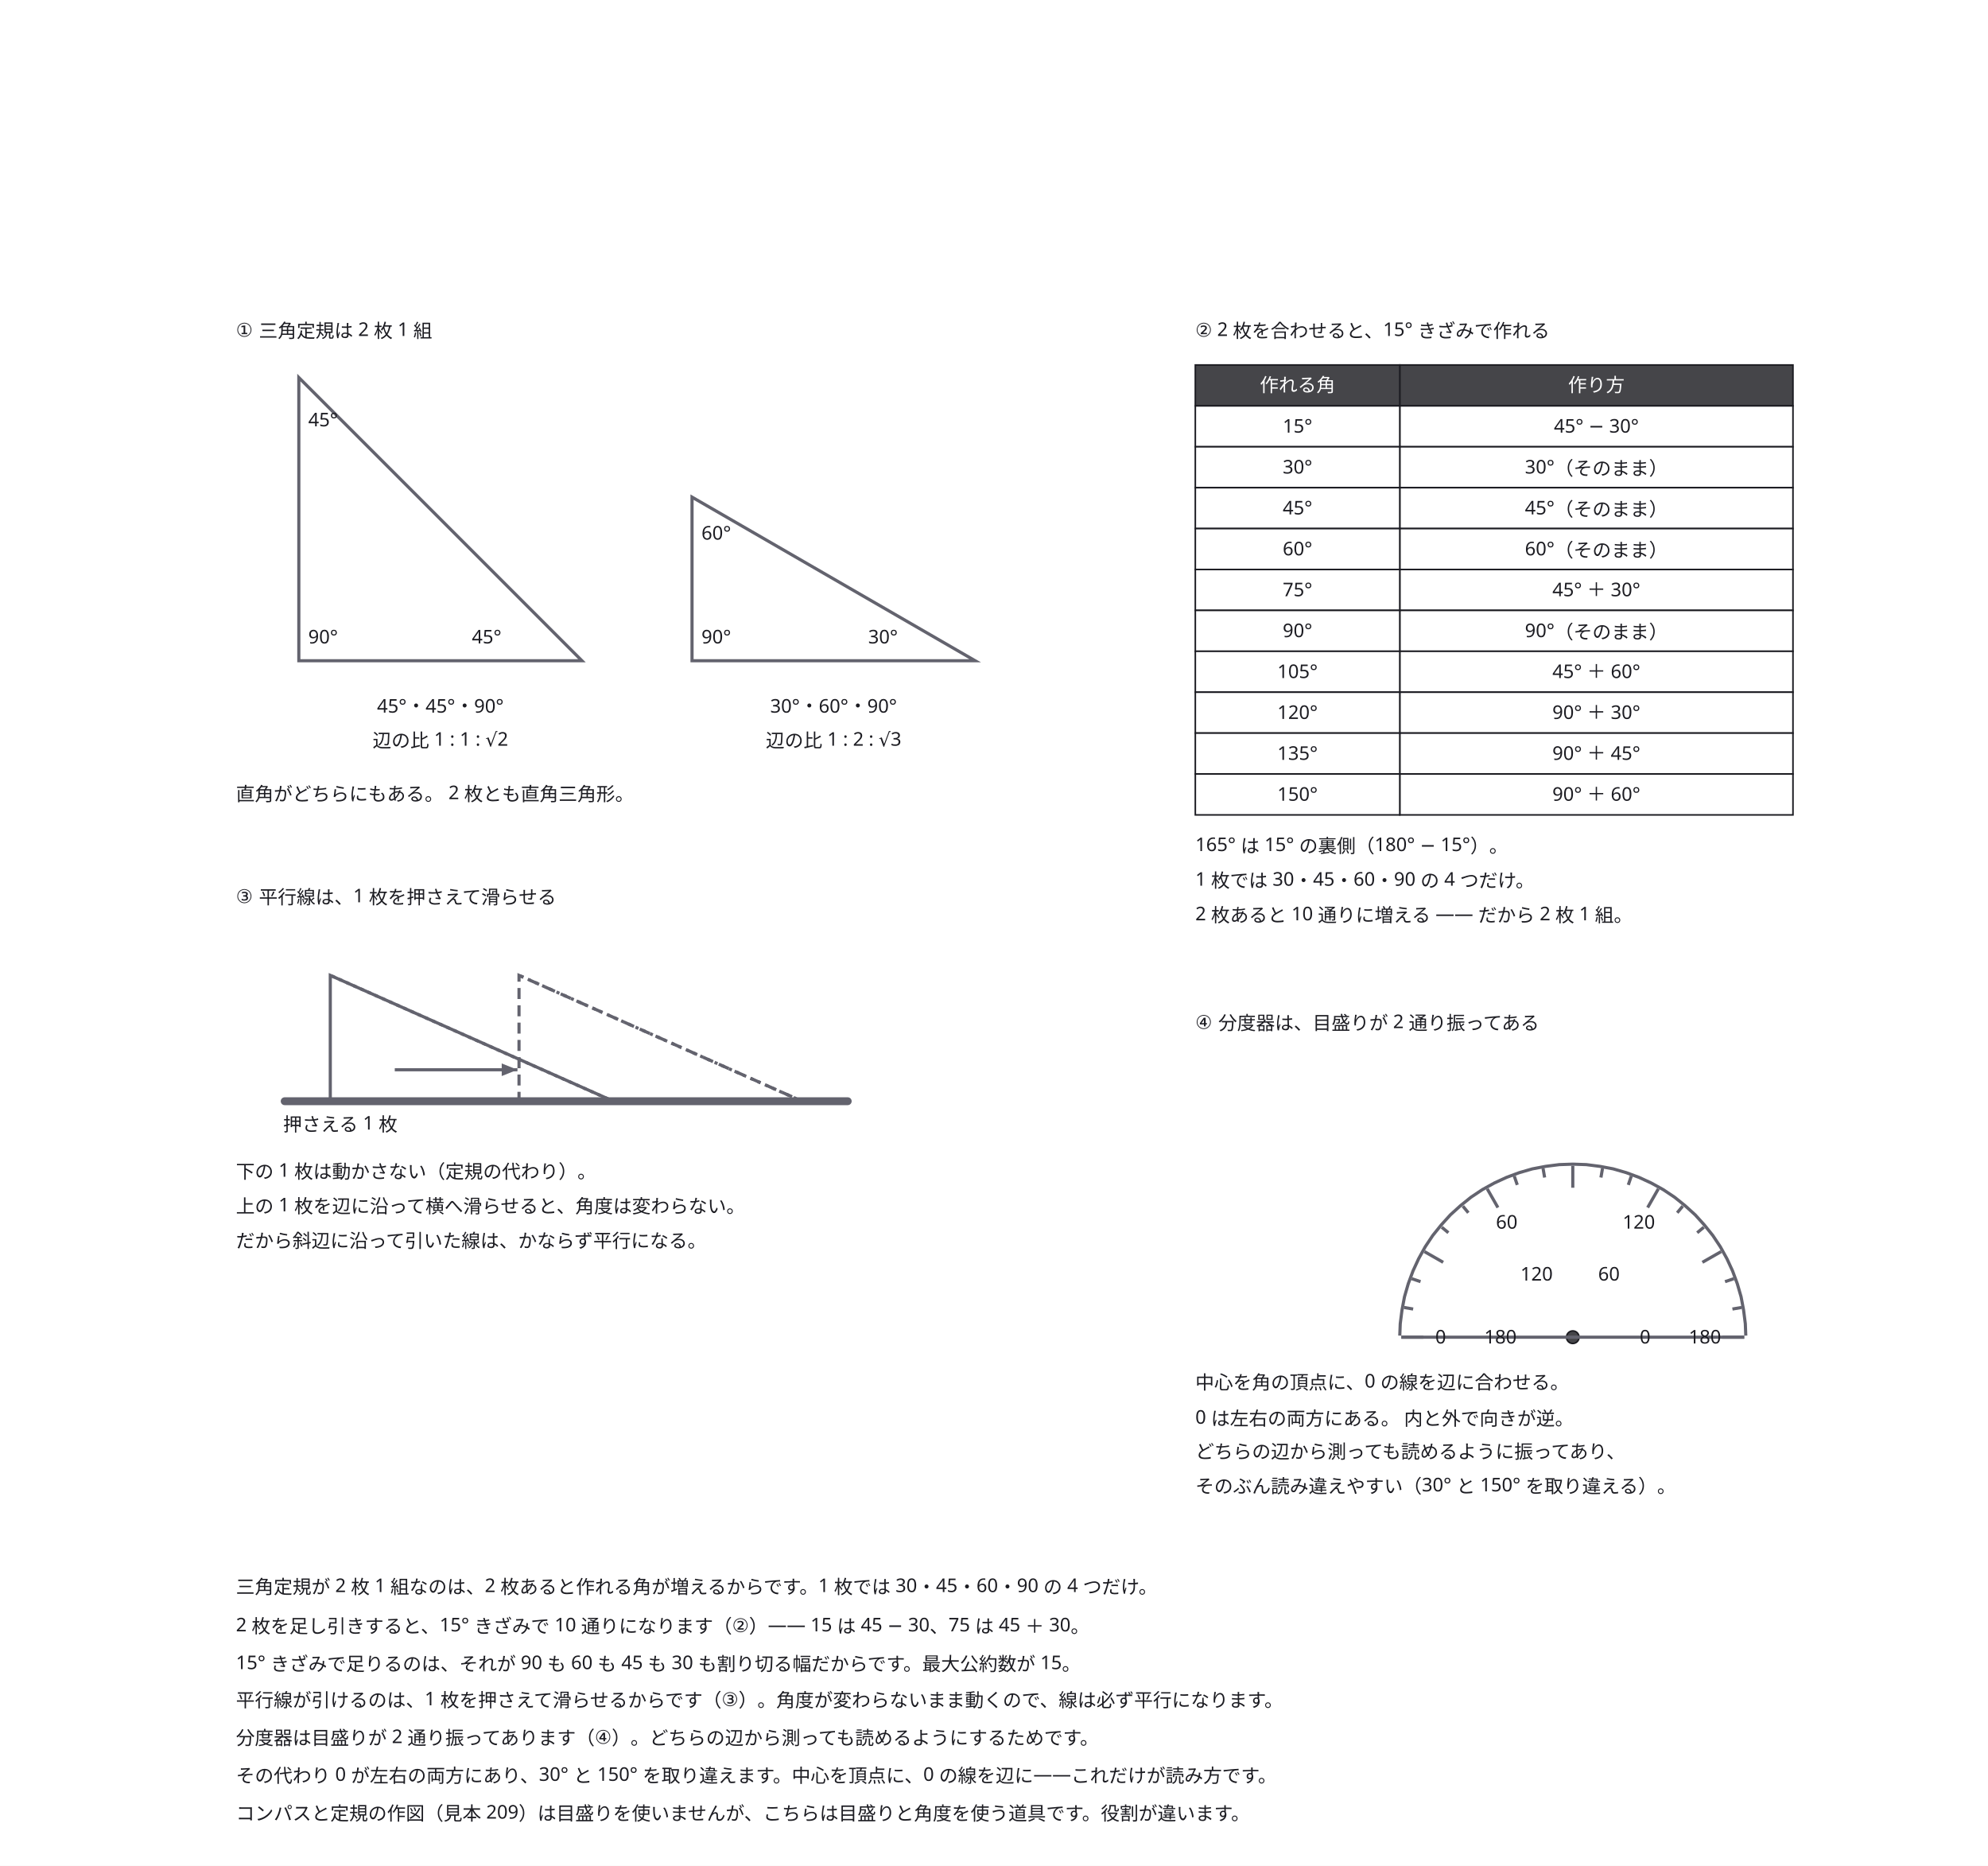
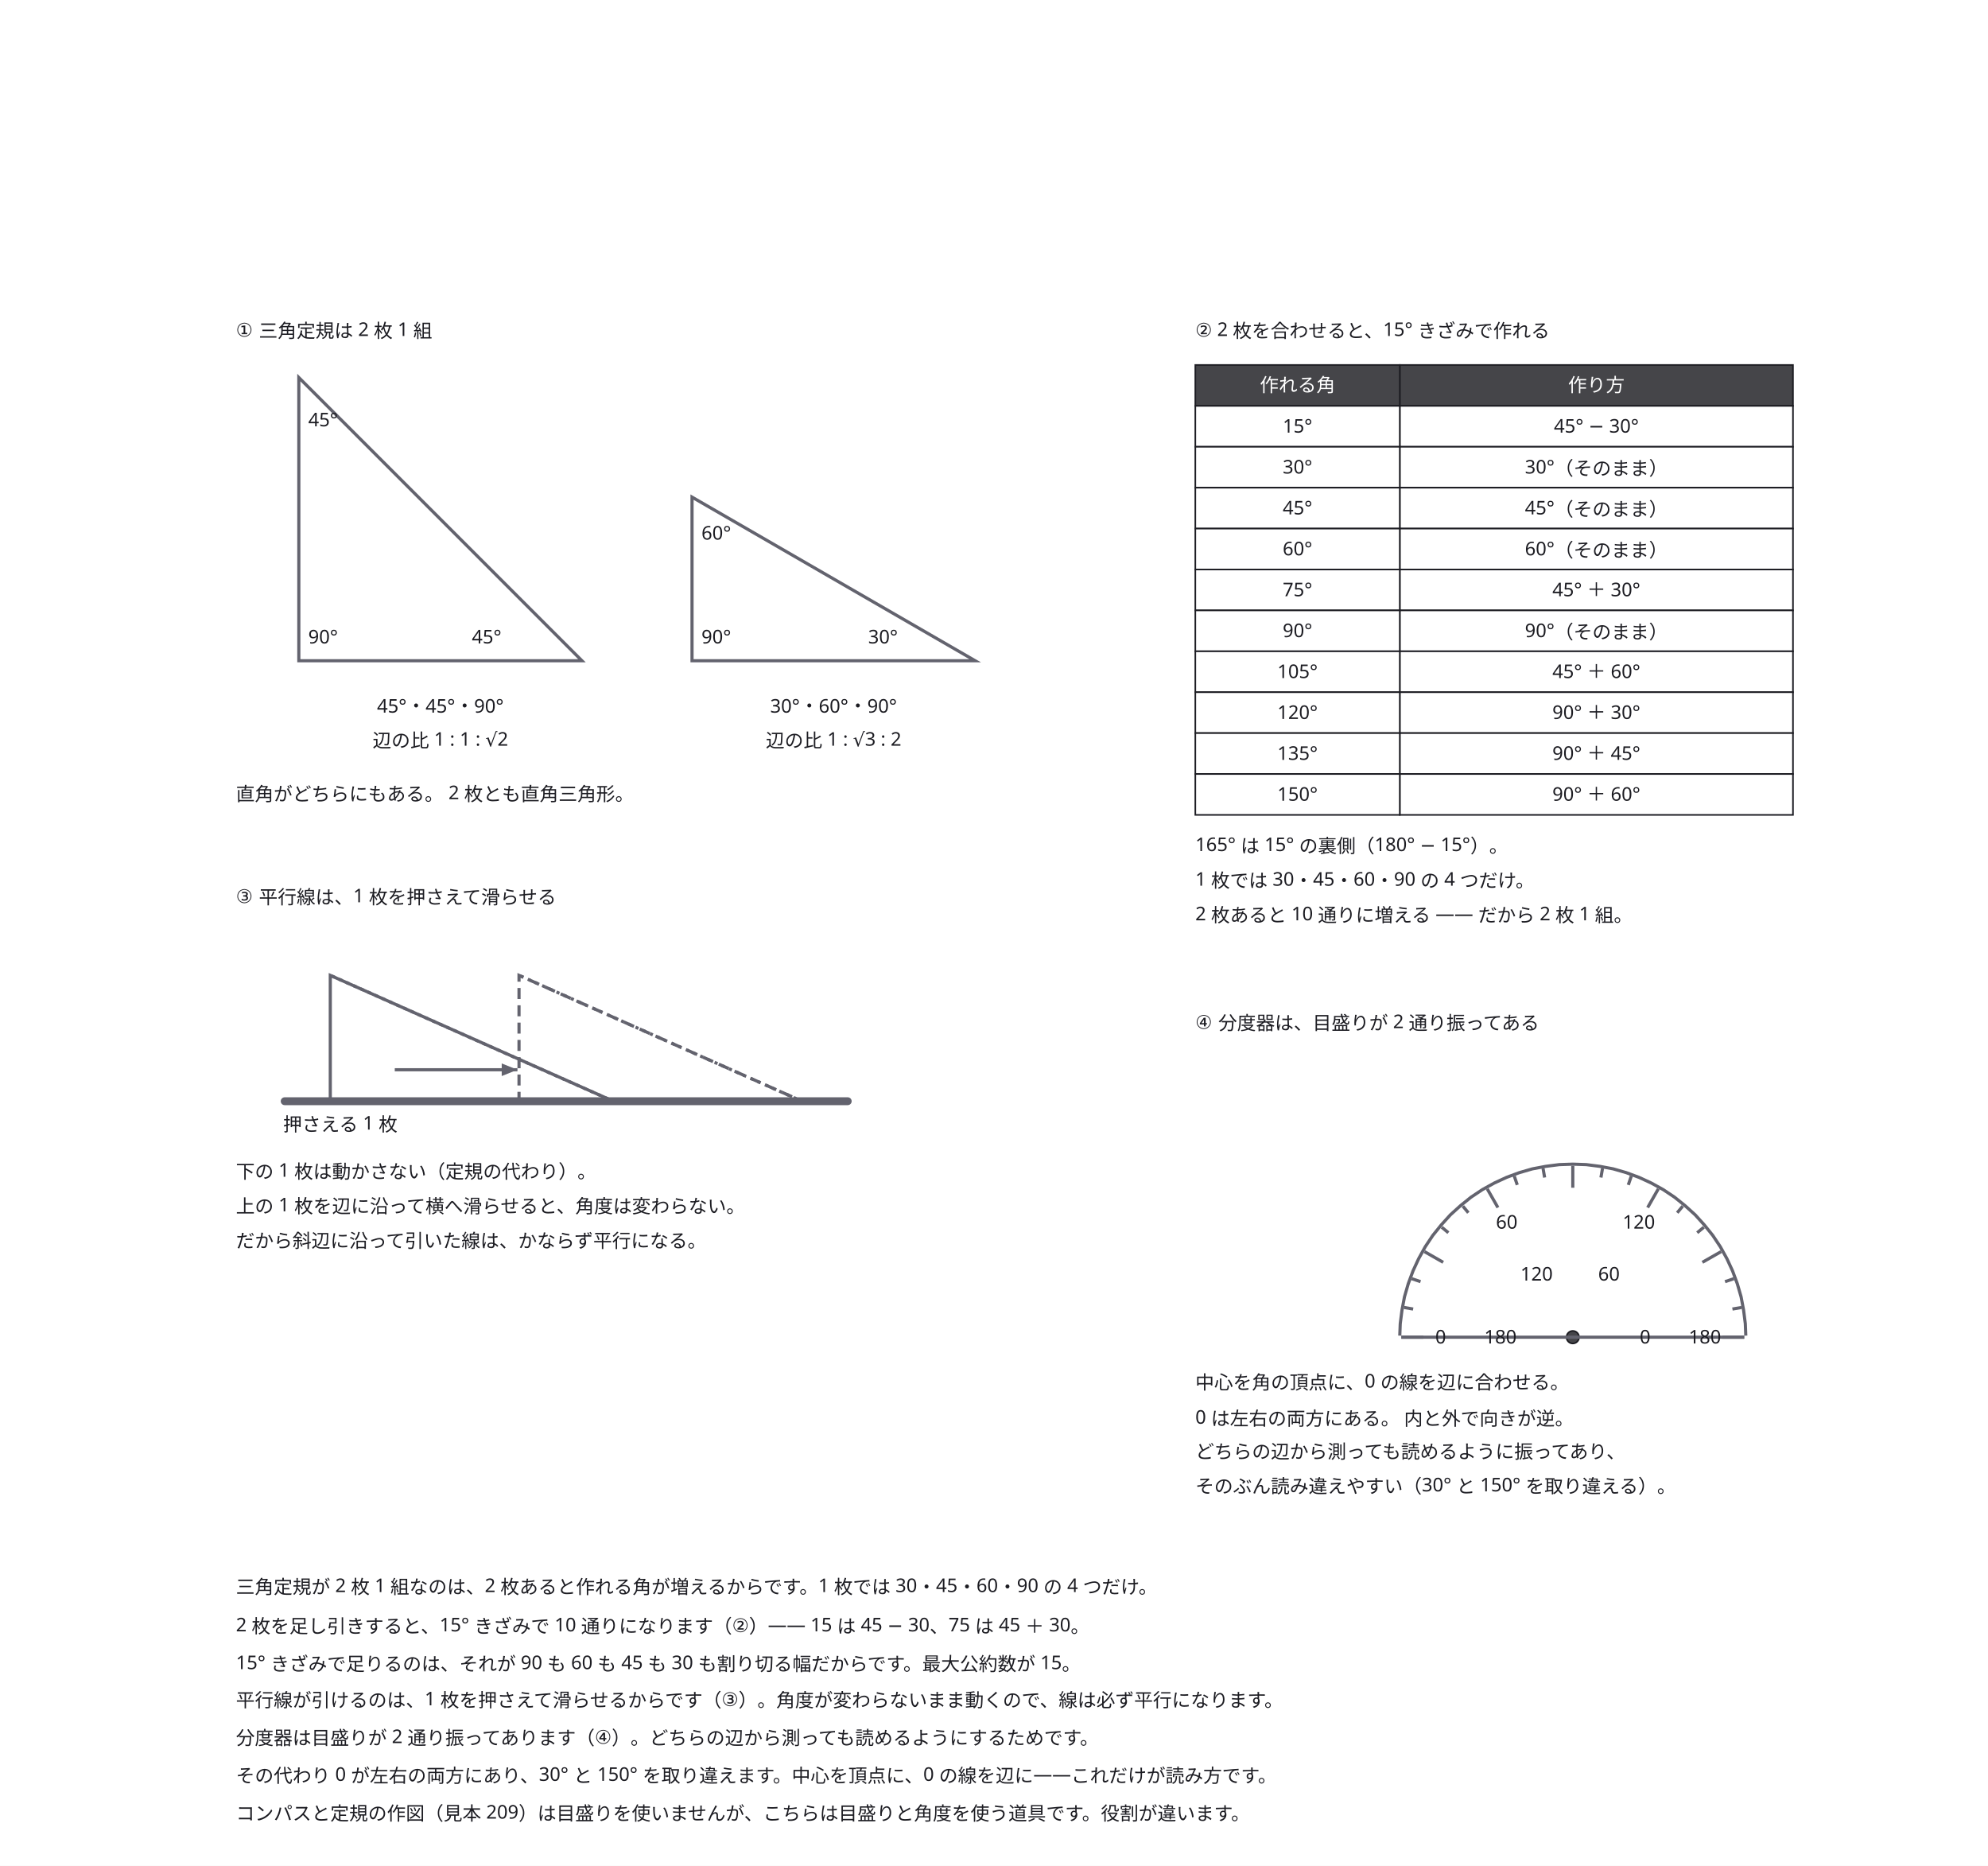
<svg xmlns="http://www.w3.org/2000/svg" width="1264" height="1186" viewBox="0 0 1264 1186">
  <defs>
    <marker id="arrow" viewBox="0 0 10 10" refX="9" refY="5" markerWidth="6" markerHeight="6" orient="auto">
      <path d="M 0 0 L 10 5 L 0 10 z" fill="#63636e" />
    </marker>
  </defs>
  <rect data-paper="1" x="0" y="0" width="1264" height="1186" fill="#ffffff" />
  <g data-node="r1" data-pinned="false" data-shape="rect" />
  <g data-node="r2" data-pinned="false" data-shape="rect" />
  <g data-node="r3" data-pinned="false" data-shape="rect" />
  <g data-node="r4" data-pinned="false" data-shape="rect" />
  <g data-node="r5" data-pinned="false" data-shape="rect" />
  <g data-node="r6" data-pinned="false" data-shape="rect" />
  <g data-node="r7" data-pinned="false" data-shape="rect" />
  <g data-node="t1" data-pinned="false" data-shape="rect" />
  <g data-node="t3" data-pinned="false" data-shape="rect" />
  <g data-node="n3" data-pinned="false" data-shape="rect" />
  <g data-node="n7" data-pinned="false" data-shape="rect" />
  <g data-node="n8" data-pinned="false" data-shape="rect" />
  <g data-node="n9" data-pinned="false" data-shape="rect" />
  <g data-node="t2" data-pinned="false" data-shape="rect" />
  <g data-node="t4" data-pinned="false" data-shape="rect" />
  <g data-node="n4" data-pinned="false" data-shape="rect" />
  <g data-node="n5" data-pinned="false" data-shape="rect" />
  <g data-node="n6" data-pinned="false" data-shape="rect" />
  <g data-node="n10" data-pinned="false" data-shape="rect" />
  <g data-node="n11" data-pinned="false" data-shape="rect" />
  <g data-node="n12" data-pinned="false" data-shape="rect" />
  <g data-node="n13" data-pinned="false" data-shape="rect" />
  <g data-node="mh1" data-pinned="false" data-shape="rect">
    <rect x="890" y="232" width="250" height="26" fill="#ffffff" stroke="#1c1c22" stroke-width="1" />
    <rect x="890" y="232" width="250" height="26" fill="#1c1c22" fill-opacity="0.82" />
  </g>
  <g data-node="m0b" data-pinned="false" data-shape="rect">
    <rect x="890" y="258" width="250" height="26" fill="#ffffff" stroke="#1c1c22" stroke-width="1" />
  </g>
  <g data-node="m1b" data-pinned="false" data-shape="rect">
    <rect x="890" y="284" width="250" height="26" fill="#ffffff" stroke="#1c1c22" stroke-width="1" />
  </g>
  <g data-node="m2b" data-pinned="false" data-shape="rect">
    <rect x="890" y="310" width="250" height="26" fill="#ffffff" stroke="#1c1c22" stroke-width="1" />
  </g>
  <g data-node="m3b" data-pinned="false" data-shape="rect">
    <rect x="890" y="336" width="250" height="26" fill="#ffffff" stroke="#1c1c22" stroke-width="1" />
  </g>
  <g data-node="m4b" data-pinned="false" data-shape="rect">
    <rect x="890" y="362" width="250" height="26" fill="#ffffff" stroke="#1c1c22" stroke-width="1" />
  </g>
  <g data-node="m5b" data-pinned="false" data-shape="rect">
    <rect x="890" y="388" width="250" height="26" fill="#ffffff" stroke="#1c1c22" stroke-width="1" />
  </g>
  <g data-node="m6b" data-pinned="false" data-shape="rect">
    <rect x="890" y="414" width="250" height="26" fill="#ffffff" stroke="#1c1c22" stroke-width="1" />
  </g>
  <g data-node="m7b" data-pinned="false" data-shape="rect">
    <rect x="890" y="440" width="250" height="26" fill="#ffffff" stroke="#1c1c22" stroke-width="1" />
  </g>
  <g data-node="m8b" data-pinned="false" data-shape="rect">
    <rect x="890" y="466" width="250" height="26" fill="#ffffff" stroke="#1c1c22" stroke-width="1" />
  </g>
  <g data-node="m9b" data-pinned="false" data-shape="rect">
    <rect x="890" y="492" width="250" height="26" fill="#ffffff" stroke="#1c1c22" stroke-width="1" />
  </g>
  <g data-node="n1" data-pinned="false" data-shape="rect" />
  <g data-node="n1b" data-pinned="false" data-shape="rect" />
  <g data-node="n2" data-pinned="false" data-shape="rect" />
  <g data-node="n2b" data-pinned="false" data-shape="rect" />
  <g data-node="mh0" data-pinned="false" data-shape="rect">
    <rect x="760" y="232" width="130" height="26" fill="#ffffff" stroke="#1c1c22" stroke-width="1" />
    <rect x="760" y="232" width="130" height="26" fill="#1c1c22" fill-opacity="0.82" />
  </g>
  <g data-node="m0a" data-pinned="false" data-shape="rect">
    <rect x="760" y="258" width="130" height="26" fill="#ffffff" stroke="#1c1c22" stroke-width="1" />
  </g>
  <g data-node="m1a" data-pinned="false" data-shape="rect">
    <rect x="760" y="284" width="130" height="26" fill="#ffffff" stroke="#1c1c22" stroke-width="1" />
  </g>
  <g data-node="m2a" data-pinned="false" data-shape="rect">
    <rect x="760" y="310" width="130" height="26" fill="#ffffff" stroke="#1c1c22" stroke-width="1" />
  </g>
  <g data-node="m3a" data-pinned="false" data-shape="rect">
    <rect x="760" y="336" width="130" height="26" fill="#ffffff" stroke="#1c1c22" stroke-width="1" />
  </g>
  <g data-node="m4a" data-pinned="false" data-shape="rect">
    <rect x="760" y="362" width="130" height="26" fill="#ffffff" stroke="#1c1c22" stroke-width="1" />
  </g>
  <g data-node="m5a" data-pinned="false" data-shape="rect">
    <rect x="760" y="388" width="130" height="26" fill="#ffffff" stroke="#1c1c22" stroke-width="1" />
  </g>
  <g data-node="m6a" data-pinned="false" data-shape="rect">
    <rect x="760" y="414" width="130" height="26" fill="#ffffff" stroke="#1c1c22" stroke-width="1" />
  </g>
  <g data-node="m7a" data-pinned="false" data-shape="rect">
    <rect x="760" y="440" width="130" height="26" fill="#ffffff" stroke="#1c1c22" stroke-width="1" />
  </g>
  <g data-node="m8a" data-pinned="false" data-shape="rect">
    <rect x="760" y="466" width="130" height="26" fill="#ffffff" stroke="#1c1c22" stroke-width="1" />
  </g>
  <g data-node="m9a" data-pinned="false" data-shape="rect">
    <rect x="760" y="492" width="130" height="26" fill="#ffffff" stroke="#1c1c22" stroke-width="1" />
  </g>
  <g data-node="rule_n" data-pinned="false" data-shape="rect" />
  <g data-node="a1" data-pinned="false" data-shape="rect" />
  <g data-node="a2" data-pinned="false" data-shape="rect" />
  <g data-node="a3" data-pinned="false" data-shape="rect" />
  <g data-node="b1" data-pinned="false" data-shape="rect" />
  <g data-node="b2" data-pinned="false" data-shape="rect" />
  <g data-node="b3" data-pinned="false" data-shape="rect" />
  <g data-node="o0" data-pinned="false" data-shape="rect" />
  <g data-node="i0" data-pinned="false" data-shape="rect" />
  <g data-node="o60" data-pinned="false" data-shape="rect" />
  <g data-node="i60" data-pinned="false" data-shape="rect" />
  <g data-node="o120" data-pinned="false" data-shape="rect" />
  <g data-node="i120" data-pinned="false" data-shape="rect" />
  <g data-node="o180" data-pinned="false" data-shape="rect" />
  <g data-node="i180" data-pinned="false" data-shape="rect" />
  <g data-node="ctr" data-pinned="false" data-shape="rect">
    <circle cx="1000" cy="850" r="4" fill="#ffffff" stroke="#1c1c22" stroke-width="1" />
    <circle cx="1000" cy="850" r="4" fill="#1c1c22" fill-opacity="0.82" />
  </g>
  <g data-node="p0" data-pinned="false" data-shape="rect" />
  <g data-node="p1" data-pinned="false" data-shape="rect" />
  <g data-node="p2" data-pinned="false" data-shape="rect" />
  <g data-node="p3" data-pinned="false" data-shape="rect" />
  <g data-node="p4" data-pinned="false" data-shape="rect" />
  <g data-node="p5" data-pinned="false" data-shape="rect" />
  <g data-node="p6" data-pinned="false" data-shape="rect" />
  <g data-node="p7" data-pinned="false" data-shape="rect" />
  <g data-node="p8" data-pinned="false" data-shape="rect" />
  <g data-node="p9" data-pinned="false" data-shape="rect" />
  <g data-node="p10" data-pinned="false" data-shape="rect" />
  <g data-node="p11" data-pinned="false" data-shape="rect" />
  <g data-node="p12" data-pinned="false" data-shape="rect" />
  <g data-node="p13" data-pinned="false" data-shape="rect" />
  <g data-node="p14" data-pinned="false" data-shape="rect" />
  <g data-node="p15" data-pinned="false" data-shape="rect" />
  <g data-node="p16" data-pinned="false" data-shape="rect" />
  <g data-node="p17" data-pinned="false" data-shape="rect" />
  <g data-node="p18" data-pinned="false" data-shape="rect" />
  <g data-node="p19" data-pinned="false" data-shape="rect" />
  <g data-node="p20" data-pinned="false" data-shape="rect" />
  <g data-node="p21" data-pinned="false" data-shape="rect" />
  <g data-node="p22" data-pinned="false" data-shape="rect" />
  <g data-node="p23" data-pinned="false" data-shape="rect" />
  <g data-node="p24" data-pinned="false" data-shape="rect" />
  <g data-node="p25" data-pinned="false" data-shape="rect" />
  <g data-node="p26" data-pinned="false" data-shape="rect" />
  <g data-node="p27" data-pinned="false" data-shape="rect" />
  <g data-node="p28" data-pinned="false" data-shape="rect" />
  <g data-node="p29" data-pinned="false" data-shape="rect" />
  <g data-node="p30" data-pinned="false" data-shape="rect" />
  <g data-node="p31" data-pinned="false" data-shape="rect" />
  <g data-node="p32" data-pinned="false" data-shape="rect" />
  <g data-node="p33" data-pinned="false" data-shape="rect" />
  <g data-node="p34" data-pinned="false" data-shape="rect" />
  <g data-node="p35" data-pinned="false" data-shape="rect" />
  <g data-node="p36" data-pinned="false" data-shape="rect" />
  <g data-node="p37" data-pinned="false" data-shape="rect" />
  <g data-node="p38" data-pinned="false" data-shape="rect" />
  <g data-node="p39" data-pinned="false" data-shape="rect" />
  <g data-node="p40" data-pinned="false" data-shape="rect" />
  <g data-node="p41" data-pinned="false" data-shape="rect" />
  <g data-node="p42" data-pinned="false" data-shape="rect" />
  <g data-node="p43" data-pinned="false" data-shape="rect" />
  <g data-node="p44" data-pinned="false" data-shape="rect" />
  <g data-node="p45" data-pinned="false" data-shape="rect" />
  <g data-node="p46" data-pinned="false" data-shape="rect" />
  <g data-node="p47" data-pinned="false" data-shape="rect" />
  <g data-node="p48" data-pinned="false" data-shape="rect" />
  <g data-node="p49" data-pinned="false" data-shape="rect" />
  <g data-node="p50" data-pinned="false" data-shape="rect" />
  <g data-node="p51" data-pinned="false" data-shape="rect" />
  <g data-node="p52" data-pinned="false" data-shape="rect" />
  <g data-node="p53" data-pinned="false" data-shape="rect" />
  <g data-edge="p0&gt;p0" data-pinned="false">
    <path d="M 190 420 L 370 420 L 190 240 L 190 420 Z" fill="none" stroke="#63636e" stroke-width="2" />
  </g>
  <g data-edge="p1&gt;p1" data-pinned="false">
    <path d="M 440 420 L 620 420 L 440 316 L 440 420 Z" fill="none" stroke="#63636e" stroke-width="2" />
  </g>
  <g data-edge="p2&gt;p3" data-pinned="false">
    <path d="M 181 700 L 539 700" fill="none" stroke="#63636e" stroke-width="5" stroke-linejoin="round" stroke-linecap="round" />
  </g>
  <g data-edge="p4&gt;p4" data-pinned="false">
    <path d="M 210 700 L 390 700 L 210 620 L 210 700 Z" fill="none" stroke="#63636e" stroke-width="2" />
  </g>
  <g data-edge="p5&gt;p5" data-pinned="false">
    <path d="M 330 700 L 510 700 L 330 620 L 330 700 Z" fill="none" stroke="#63636e" stroke-width="2" stroke-dasharray="7 4" />
  </g>
  <g data-edge="p6&gt;p7" data-pinned="false">
    <path d="M 211 620.4 L 389 699.6" fill="none" stroke="#63636e" stroke-width="2" stroke-dasharray="2 3" />
  </g>
  <g data-edge="p8&gt;p9" data-pinned="false">
    <path d="M 331 620.4 L 509 699.6" fill="none" stroke="#63636e" stroke-width="2" stroke-dasharray="2 3" />
  </g>
  <g data-edge="p10&gt;p11" data-pinned="false">
    <path d="M 251 680 L 329 680" fill="none" stroke="#63636e" stroke-width="2" />
    <path d="M 329 680 L 319 676 L 319 684 Z" fill="#63636e" stroke="none" />
  </g>
  <g data-edge="p12&gt;p13" data-pinned="false">
    <path d="M 890 849 L 890.3 841.4 L 891.4 832.8 L 893 824.3 L 895.4 816 L 898.4 807.9 L 902 800.1 L 906.2 792.5 L 911 785.3 L 916.4 778.6 L 922.2 772.2 L 928.6 766.4 L 935.3 761 L 942.5 756.2 L 950.1 752 L 957.9 748.4 L 966 745.4 L 974.3 743 L 982.8 741.4 L 991.4 740.3 L 1000 740 L 1008.6 740.3 L 1017.2 741.4 L 1025.7 743 L 1034 745.4 L 1042.1 748.4 L 1049.9 752 L 1057.5 756.2 L 1064.7 761 L 1071.4 766.4 L 1077.8 772.2 L 1083.6 778.6 L 1089 785.3 L 1093.8 792.5 L 1098 800.1 L 1101.6 807.9 L 1104.6 816 L 1107 824.3 L 1108.6 832.8 L 1109.7 841.4 L 1110 849" fill="none" stroke="#63636e" stroke-width="2" />
  </g>
  <g data-edge="p14&gt;p15" data-pinned="false">
    <path d="M 891 850 L 1109 850" fill="none" stroke="#63636e" stroke-width="2" />
  </g>
  <g data-edge="p16&gt;p17" data-pinned="false">
    <path d="M 891 850 L 905 850" fill="none" stroke="#63636e" stroke-width="2" />
  </g>
  <g data-edge="p18&gt;p19" data-pinned="false">
    <path d="M 892.7 831.1 L 898.5 832.1" fill="none" stroke="#63636e" stroke-width="2" />
  </g>
  <g data-edge="p20&gt;p21" data-pinned="false">
    <path d="M 897.6 812.8 L 903.2 814.7" fill="none" stroke="#63636e" stroke-width="2" />
  </g>
  <g data-edge="p22&gt;p23" data-pinned="false">
    <path d="M 905.7 795.6 L 917.6 802.4" fill="none" stroke="#63636e" stroke-width="2" />
  </g>
  <g data-edge="p24&gt;p25" data-pinned="false">
    <path d="M 916.7 780.1 L 920.9 783.6" fill="none" stroke="#63636e" stroke-width="2" />
  </g>
  <g data-edge="p26&gt;p27" data-pinned="false">
    <path d="M 930.1 766.7 L 933.6 770.9" fill="none" stroke="#63636e" stroke-width="2" />
  </g>
  <g data-edge="p28&gt;p29" data-pinned="false">
    <path d="M 945.6 755.7 L 952.4 767.6" fill="none" stroke="#63636e" stroke-width="2" />
  </g>
  <g data-edge="p30&gt;p31" data-pinned="false">
    <path d="M 962.8 747.6 L 964.7 753.2" fill="none" stroke="#63636e" stroke-width="2" />
  </g>
  <g data-edge="p32&gt;p33" data-pinned="false">
    <path d="M 981.1 742.7 L 982.1 748.5" fill="none" stroke="#63636e" stroke-width="2" />
  </g>
  <g data-edge="p34&gt;p35" data-pinned="false">
    <path d="M 1000 741 L 1000 755" fill="none" stroke="#63636e" stroke-width="2" />
  </g>
  <g data-edge="p36&gt;p37" data-pinned="false">
    <path d="M 1018.9 742.7 L 1017.9 748.5" fill="none" stroke="#63636e" stroke-width="2" />
  </g>
  <g data-edge="p38&gt;p39" data-pinned="false">
    <path d="M 1037.2 747.6 L 1035.3 753.2" fill="none" stroke="#63636e" stroke-width="2" />
  </g>
  <g data-edge="p40&gt;p41" data-pinned="false">
    <path d="M 1054.4 755.7 L 1047.6 767.6" fill="none" stroke="#63636e" stroke-width="2" />
  </g>
  <g data-edge="p42&gt;p43" data-pinned="false">
    <path d="M 1069.9 766.7 L 1066.4 770.9" fill="none" stroke="#63636e" stroke-width="2" />
  </g>
  <g data-edge="p44&gt;p45" data-pinned="false">
    <path d="M 1083.3 780.1 L 1079.1 783.6" fill="none" stroke="#63636e" stroke-width="2" />
  </g>
  <g data-edge="p46&gt;p47" data-pinned="false">
    <path d="M 1094.3 795.6 L 1082.4 802.4" fill="none" stroke="#63636e" stroke-width="2" />
  </g>
  <g data-edge="p48&gt;p49" data-pinned="false">
    <path d="M 1102.4 812.8 L 1096.8 814.7" fill="none" stroke="#63636e" stroke-width="2" />
  </g>
  <g data-edge="p50&gt;p51" data-pinned="false">
    <path d="M 1107.3 831.1 L 1101.5 832.1" fill="none" stroke="#63636e" stroke-width="2" />
  </g>
  <g data-edge="p52&gt;p53" data-pinned="false">
    <path d="M 1109 850 L 1095 850" fill="none" stroke="#63636e" stroke-width="2" />
  </g>
  <g data-name="r1">
    <text x="150" y="1013" text-anchor="start" font-family="sans-serif" font-size="12" fill="#1c1c22">三角定規が 2 枚 1 組なのは、2 枚あると作れる角が増えるからです。1 枚では 30・45・60・90 の 4 つだけ。</text>
  </g>
  <g data-name="r2">
    <text x="150" y="1037" text-anchor="start" font-family="sans-serif" font-size="12" fill="#1c1c22">2 枚を足し引きすると、15° きざみで 10 通りになります（②）—— 15 は 45 − 30、75 は 45 ＋ 30。</text>
  </g>
  <g data-name="r3">
    <text x="150" y="1061" text-anchor="start" font-family="sans-serif" font-size="12" fill="#1c1c22">15° きざみで足りるのは、それが 90 も 60 も 45 も 30 も割り切る幅だからです。最大公約数が 15。</text>
  </g>
  <g data-name="r4">
    <text x="150" y="1085" text-anchor="start" font-family="sans-serif" font-size="12" fill="#1c1c22">平行線が引けるのは、1 枚を押さえて滑らせるからです（③）。角度が変わらないまま動くので、線は必ず平行になります。</text>
  </g>
  <g data-name="r5">
    <text x="150" y="1109" text-anchor="start" font-family="sans-serif" font-size="12" fill="#1c1c22">分度器は目盛りが 2 通り振ってあります（④）。どちらの辺から測っても読めるようにするためです。</text>
  </g>
  <g data-name="r6">
    <text x="150" y="1133" text-anchor="start" font-family="sans-serif" font-size="12" fill="#1c1c22">その代わり 0 が左右の両方にあり、30° と 150° を取り違えます。中心を頂点に、0 の線を辺に——これだけが読み方です。</text>
  </g>
  <g data-name="r7">
    <text x="150" y="1157" text-anchor="start" font-family="sans-serif" font-size="12" fill="#1c1c22">コンパスと定規の作図（見本 209）は目盛りを使いませんが、こちらは目盛りと角度を使う道具です。役割が違います。</text>
  </g>
  <g data-name="t1">
    <text x="150" y="214" text-anchor="start" font-family="sans-serif" font-size="12" fill="#1c1c22">① 三角定規は 2 枚 1 組</text>
  </g>
  <g data-name="t3">
    <text x="150" y="574" text-anchor="start" font-family="sans-serif" font-size="12" fill="#1c1c22">③ 平行線は、1 枚を押さえて滑らせる</text>
  </g>
  <g data-name="n3">
    <text x="150" y="509" text-anchor="start" font-family="sans-serif" font-size="12" fill="#1c1c22">直角がどちらにもある。 2 枚とも直角三角形。</text>
  </g>
  <g data-name="n7">
    <text x="150" y="749" text-anchor="start" font-family="sans-serif" font-size="12" fill="#1c1c22">下の 1 枚は動かさない（定規の代わり）。</text>
  </g>
  <g data-name="n8">
    <text x="150" y="771" text-anchor="start" font-family="sans-serif" font-size="12" fill="#1c1c22">上の 1 枚を辺に沿って横へ滑らせると、角度は変わらない。</text>
  </g>
  <g data-name="n9">
    <text x="150" y="793" text-anchor="start" font-family="sans-serif" font-size="12" fill="#1c1c22">だから斜辺に沿って引いた線は、かならず平行になる。</text>
  </g>
  <g data-name="t2">
    <text x="760" y="214" text-anchor="start" font-family="sans-serif" font-size="12" fill="#1c1c22">② 2 枚を合わせると、15° きざみで作れる</text>
  </g>
  <g data-name="t4">
    <text x="760" y="654" text-anchor="start" font-family="sans-serif" font-size="12" fill="#1c1c22">④ 分度器は、目盛りが 2 通り振ってある</text>
  </g>
  <g data-name="n4">
    <text x="760" y="541" text-anchor="start" font-family="sans-serif" font-size="12" fill="#1c1c22">165° は 15° の裏側（180° − 15°）。</text>
  </g>
  <g data-name="n5">
    <text x="760" y="563" text-anchor="start" font-family="sans-serif" font-size="12" fill="#1c1c22">1 枚では 30・45・60・90 の 4 つだけ。</text>
  </g>
  <g data-name="n6">
    <text x="760" y="585" text-anchor="start" font-family="sans-serif" font-size="12" fill="#1c1c22">2 枚あると 10 通りに増える —— だから 2 枚 1 組。</text>
  </g>
  <g data-name="n10">
    <text x="760" y="883" text-anchor="start" font-family="sans-serif" font-size="12" fill="#1c1c22">中心を角の頂点に、0 の線を辺に合わせる。</text>
  </g>
  <g data-name="n11">
    <text x="760" y="905" text-anchor="start" font-family="sans-serif" font-size="12" fill="#1c1c22">0 は左右の両方にある。 内と外で向きが逆。</text>
  </g>
  <g data-name="n12">
    <text x="760" y="927" text-anchor="start" font-family="sans-serif" font-size="12" fill="#1c1c22">どちらの辺から測っても読めるように振ってあり、</text>
  </g>
  <g data-name="n13">
    <text x="760" y="949" text-anchor="start" font-family="sans-serif" font-size="12" fill="#1c1c22">そのぶん読み違えやすい（30° と 150° を取り違える）。</text>
  </g>
  <g data-name="mh1">
    <text x="1015" y="249" text-anchor="middle" font-family="sans-serif" font-size="12" fill="#ffffff">作り方</text>
  </g>
  <g data-name="m0b">
    <text x="1015" y="275" text-anchor="middle" font-family="sans-serif" font-size="12" fill="#1c1c22">45° − 30°</text>
  </g>
  <g data-name="m1b">
    <text x="1015" y="301" text-anchor="middle" font-family="sans-serif" font-size="12" fill="#1c1c22">30°（そのまま）</text>
  </g>
  <g data-name="m2b">
    <text x="1015" y="327" text-anchor="middle" font-family="sans-serif" font-size="12" fill="#1c1c22">45°（そのまま）</text>
  </g>
  <g data-name="m3b">
    <text x="1015" y="353" text-anchor="middle" font-family="sans-serif" font-size="12" fill="#1c1c22">60°（そのまま）</text>
  </g>
  <g data-name="m4b">
    <text x="1015" y="379" text-anchor="middle" font-family="sans-serif" font-size="12" fill="#1c1c22">45° ＋ 30°</text>
  </g>
  <g data-name="m5b">
    <text x="1015" y="405" text-anchor="middle" font-family="sans-serif" font-size="12" fill="#1c1c22">90°（そのまま）</text>
  </g>
  <g data-name="m6b">
    <text x="1015" y="431" text-anchor="middle" font-family="sans-serif" font-size="12" fill="#1c1c22">45° ＋ 60°</text>
  </g>
  <g data-name="m7b">
    <text x="1015" y="457" text-anchor="middle" font-family="sans-serif" font-size="12" fill="#1c1c22">90° ＋ 30°</text>
  </g>
  <g data-name="m8b">
    <text x="1015" y="483" text-anchor="middle" font-family="sans-serif" font-size="12" fill="#1c1c22">90° ＋ 45°</text>
  </g>
  <g data-name="m9b">
    <text x="1015" y="509" text-anchor="middle" font-family="sans-serif" font-size="12" fill="#1c1c22">90° ＋ 60°</text>
  </g>
  <g data-name="n1">
    <text x="280" y="453" text-anchor="middle" font-family="sans-serif" font-size="12" fill="#1c1c22">45°・45°・90°</text>
  </g>
  <g data-name="n1b">
    <text x="280" y="475" text-anchor="middle" font-family="sans-serif" font-size="12" fill="#1c1c22">辺の比 1 : 1 : √2</text>
  </g>
  <g data-name="n2">
    <text x="530" y="453" text-anchor="middle" font-family="sans-serif" font-size="12" fill="#1c1c22">30°・60°・90°</text>
  </g>
  <g data-name="n2b">
-     <text x="530" y="475" text-anchor="middle" font-family="sans-serif" font-size="12" fill="#1c1c22">辺の比 1 : 2 : √3</text>
+     <text x="530" y="475" text-anchor="middle" font-family="sans-serif" font-size="12" fill="#1c1c22">辺の比 1 : √3 : 2</text>
  </g>
  <g data-name="mh0">
    <text x="825" y="249" text-anchor="middle" font-family="sans-serif" font-size="12" fill="#ffffff">作れる角</text>
  </g>
  <g data-name="m0a">
    <text x="825" y="275" text-anchor="middle" font-family="sans-serif" font-size="12" fill="#1c1c22">15°</text>
  </g>
  <g data-name="m1a">
    <text x="825" y="301" text-anchor="middle" font-family="sans-serif" font-size="12" fill="#1c1c22">30°</text>
  </g>
  <g data-name="m2a">
    <text x="825" y="327" text-anchor="middle" font-family="sans-serif" font-size="12" fill="#1c1c22">45°</text>
  </g>
  <g data-name="m3a">
    <text x="825" y="353" text-anchor="middle" font-family="sans-serif" font-size="12" fill="#1c1c22">60°</text>
  </g>
  <g data-name="m4a">
    <text x="825" y="379" text-anchor="middle" font-family="sans-serif" font-size="12" fill="#1c1c22">75°</text>
  </g>
  <g data-name="m5a">
    <text x="825" y="405" text-anchor="middle" font-family="sans-serif" font-size="12" fill="#1c1c22">90°</text>
  </g>
  <g data-name="m6a">
    <text x="825" y="431" text-anchor="middle" font-family="sans-serif" font-size="12" fill="#1c1c22">105°</text>
  </g>
  <g data-name="m7a">
    <text x="825" y="457" text-anchor="middle" font-family="sans-serif" font-size="12" fill="#1c1c22">120°</text>
  </g>
  <g data-name="m8a">
    <text x="825" y="483" text-anchor="middle" font-family="sans-serif" font-size="12" fill="#1c1c22">135°</text>
  </g>
  <g data-name="m9a">
    <text x="825" y="509" text-anchor="middle" font-family="sans-serif" font-size="12" fill="#1c1c22">150°</text>
  </g>
  <g data-name="rule_n">
    <text x="180" y="719" text-anchor="start" font-family="sans-serif" font-size="12" fill="#1c1c22">押さえる 1 枚</text>
  </g>
  <g data-name="a1">
    <text x="300" y="409" text-anchor="start" font-family="sans-serif" font-size="12" fill="#1c1c22">45°</text>
  </g>
  <g data-name="a2">
    <text x="196" y="271" text-anchor="start" font-family="sans-serif" font-size="12" fill="#1c1c22">45°</text>
  </g>
  <g data-name="a3">
    <text x="196" y="409" text-anchor="start" font-family="sans-serif" font-size="12" fill="#1c1c22">90°</text>
  </g>
  <g data-name="b1">
    <text x="552" y="409" text-anchor="start" font-family="sans-serif" font-size="12" fill="#1c1c22">30°</text>
  </g>
  <g data-name="b2">
    <text x="446" y="343" text-anchor="start" font-family="sans-serif" font-size="12" fill="#1c1c22">60°</text>
  </g>
  <g data-name="b3">
    <text x="446" y="409" text-anchor="start" font-family="sans-serif" font-size="12" fill="#1c1c22">90°</text>
  </g>
  <g data-name="o0">
    <text x="916" y="854" text-anchor="middle" font-family="sans-serif" font-size="12" fill="#1c1c22">0</text>
  </g>
  <g data-name="i0">
    <text x="954" y="854" text-anchor="middle" font-family="sans-serif" font-size="12" fill="#1c1c22">180</text>
  </g>
  <g data-name="o60">
    <text x="958" y="781" text-anchor="middle" font-family="sans-serif" font-size="12" fill="#1c1c22">60</text>
  </g>
  <g data-name="i60">
    <text x="977" y="814" text-anchor="middle" font-family="sans-serif" font-size="12" fill="#1c1c22">120</text>
  </g>
  <g data-name="o120">
    <text x="1042" y="781" text-anchor="middle" font-family="sans-serif" font-size="12" fill="#1c1c22">120</text>
  </g>
  <g data-name="i120">
    <text x="1023" y="814" text-anchor="middle" font-family="sans-serif" font-size="12" fill="#1c1c22">60</text>
  </g>
  <g data-name="o180">
    <text x="1084" y="854" text-anchor="middle" font-family="sans-serif" font-size="12" fill="#1c1c22">180</text>
  </g>
  <g data-name="i180">
    <text x="1046" y="854" text-anchor="middle" font-family="sans-serif" font-size="12" fill="#1c1c22">0</text>
  </g>
</svg>
